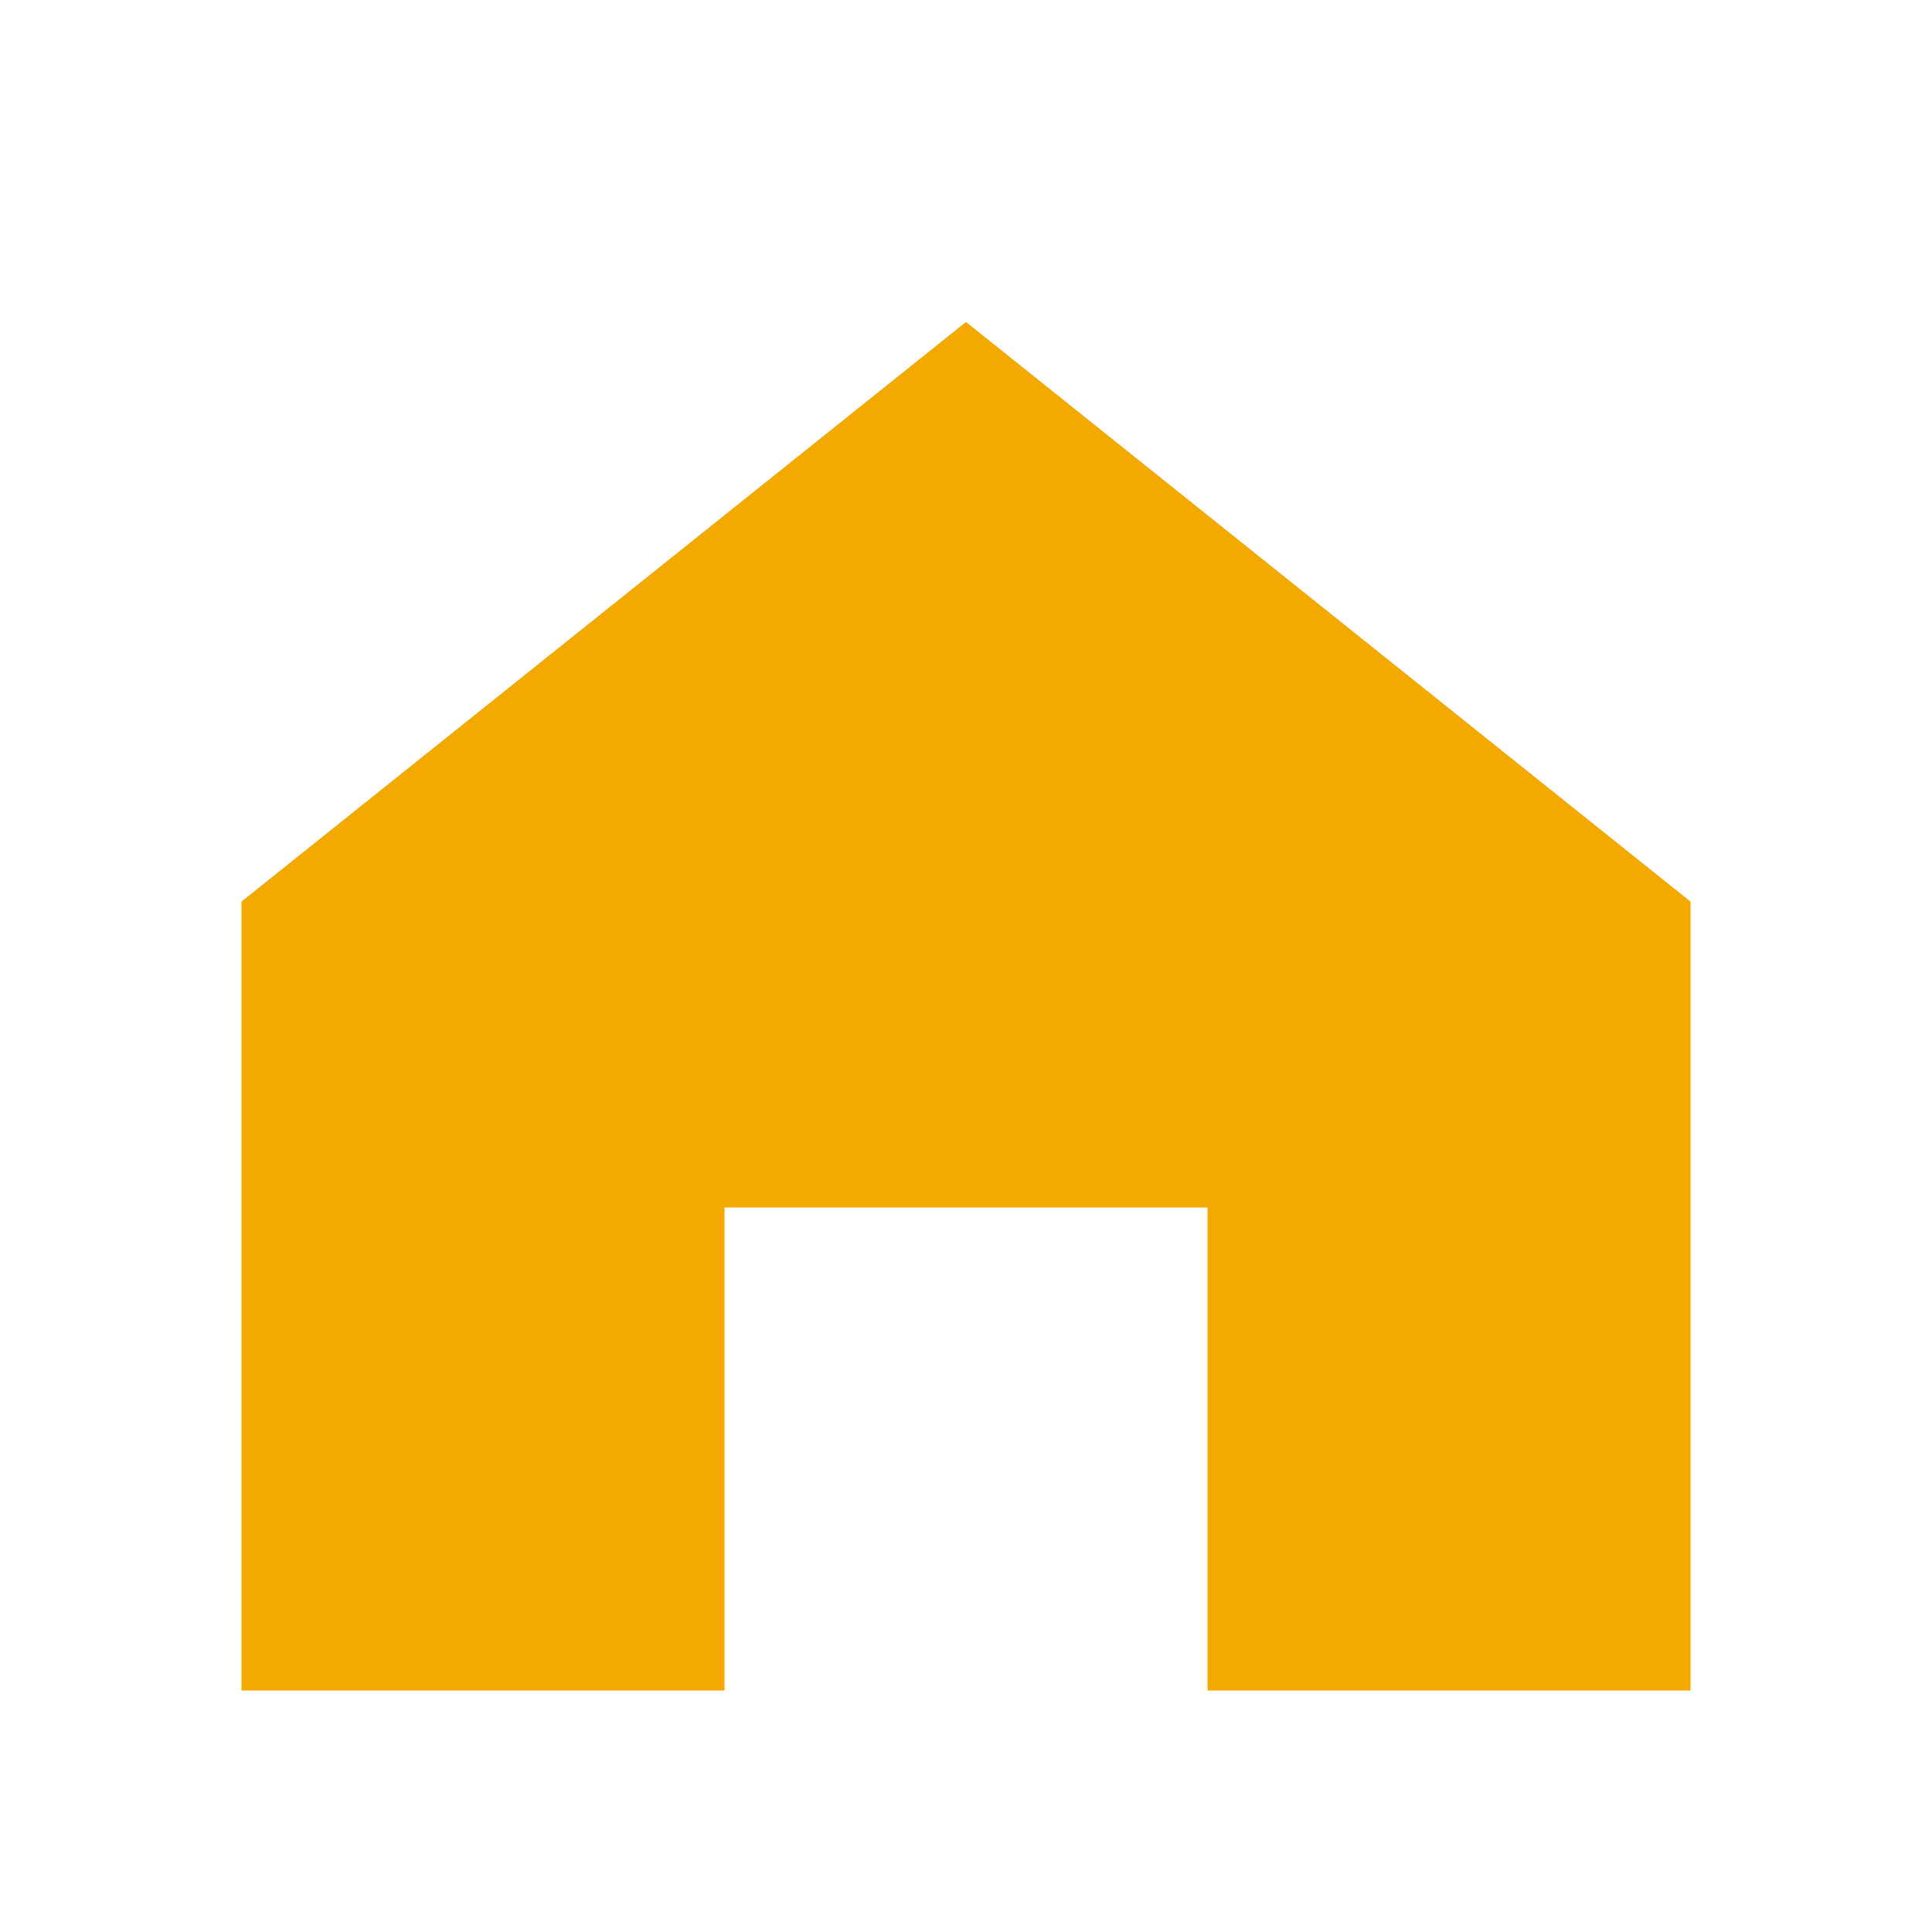
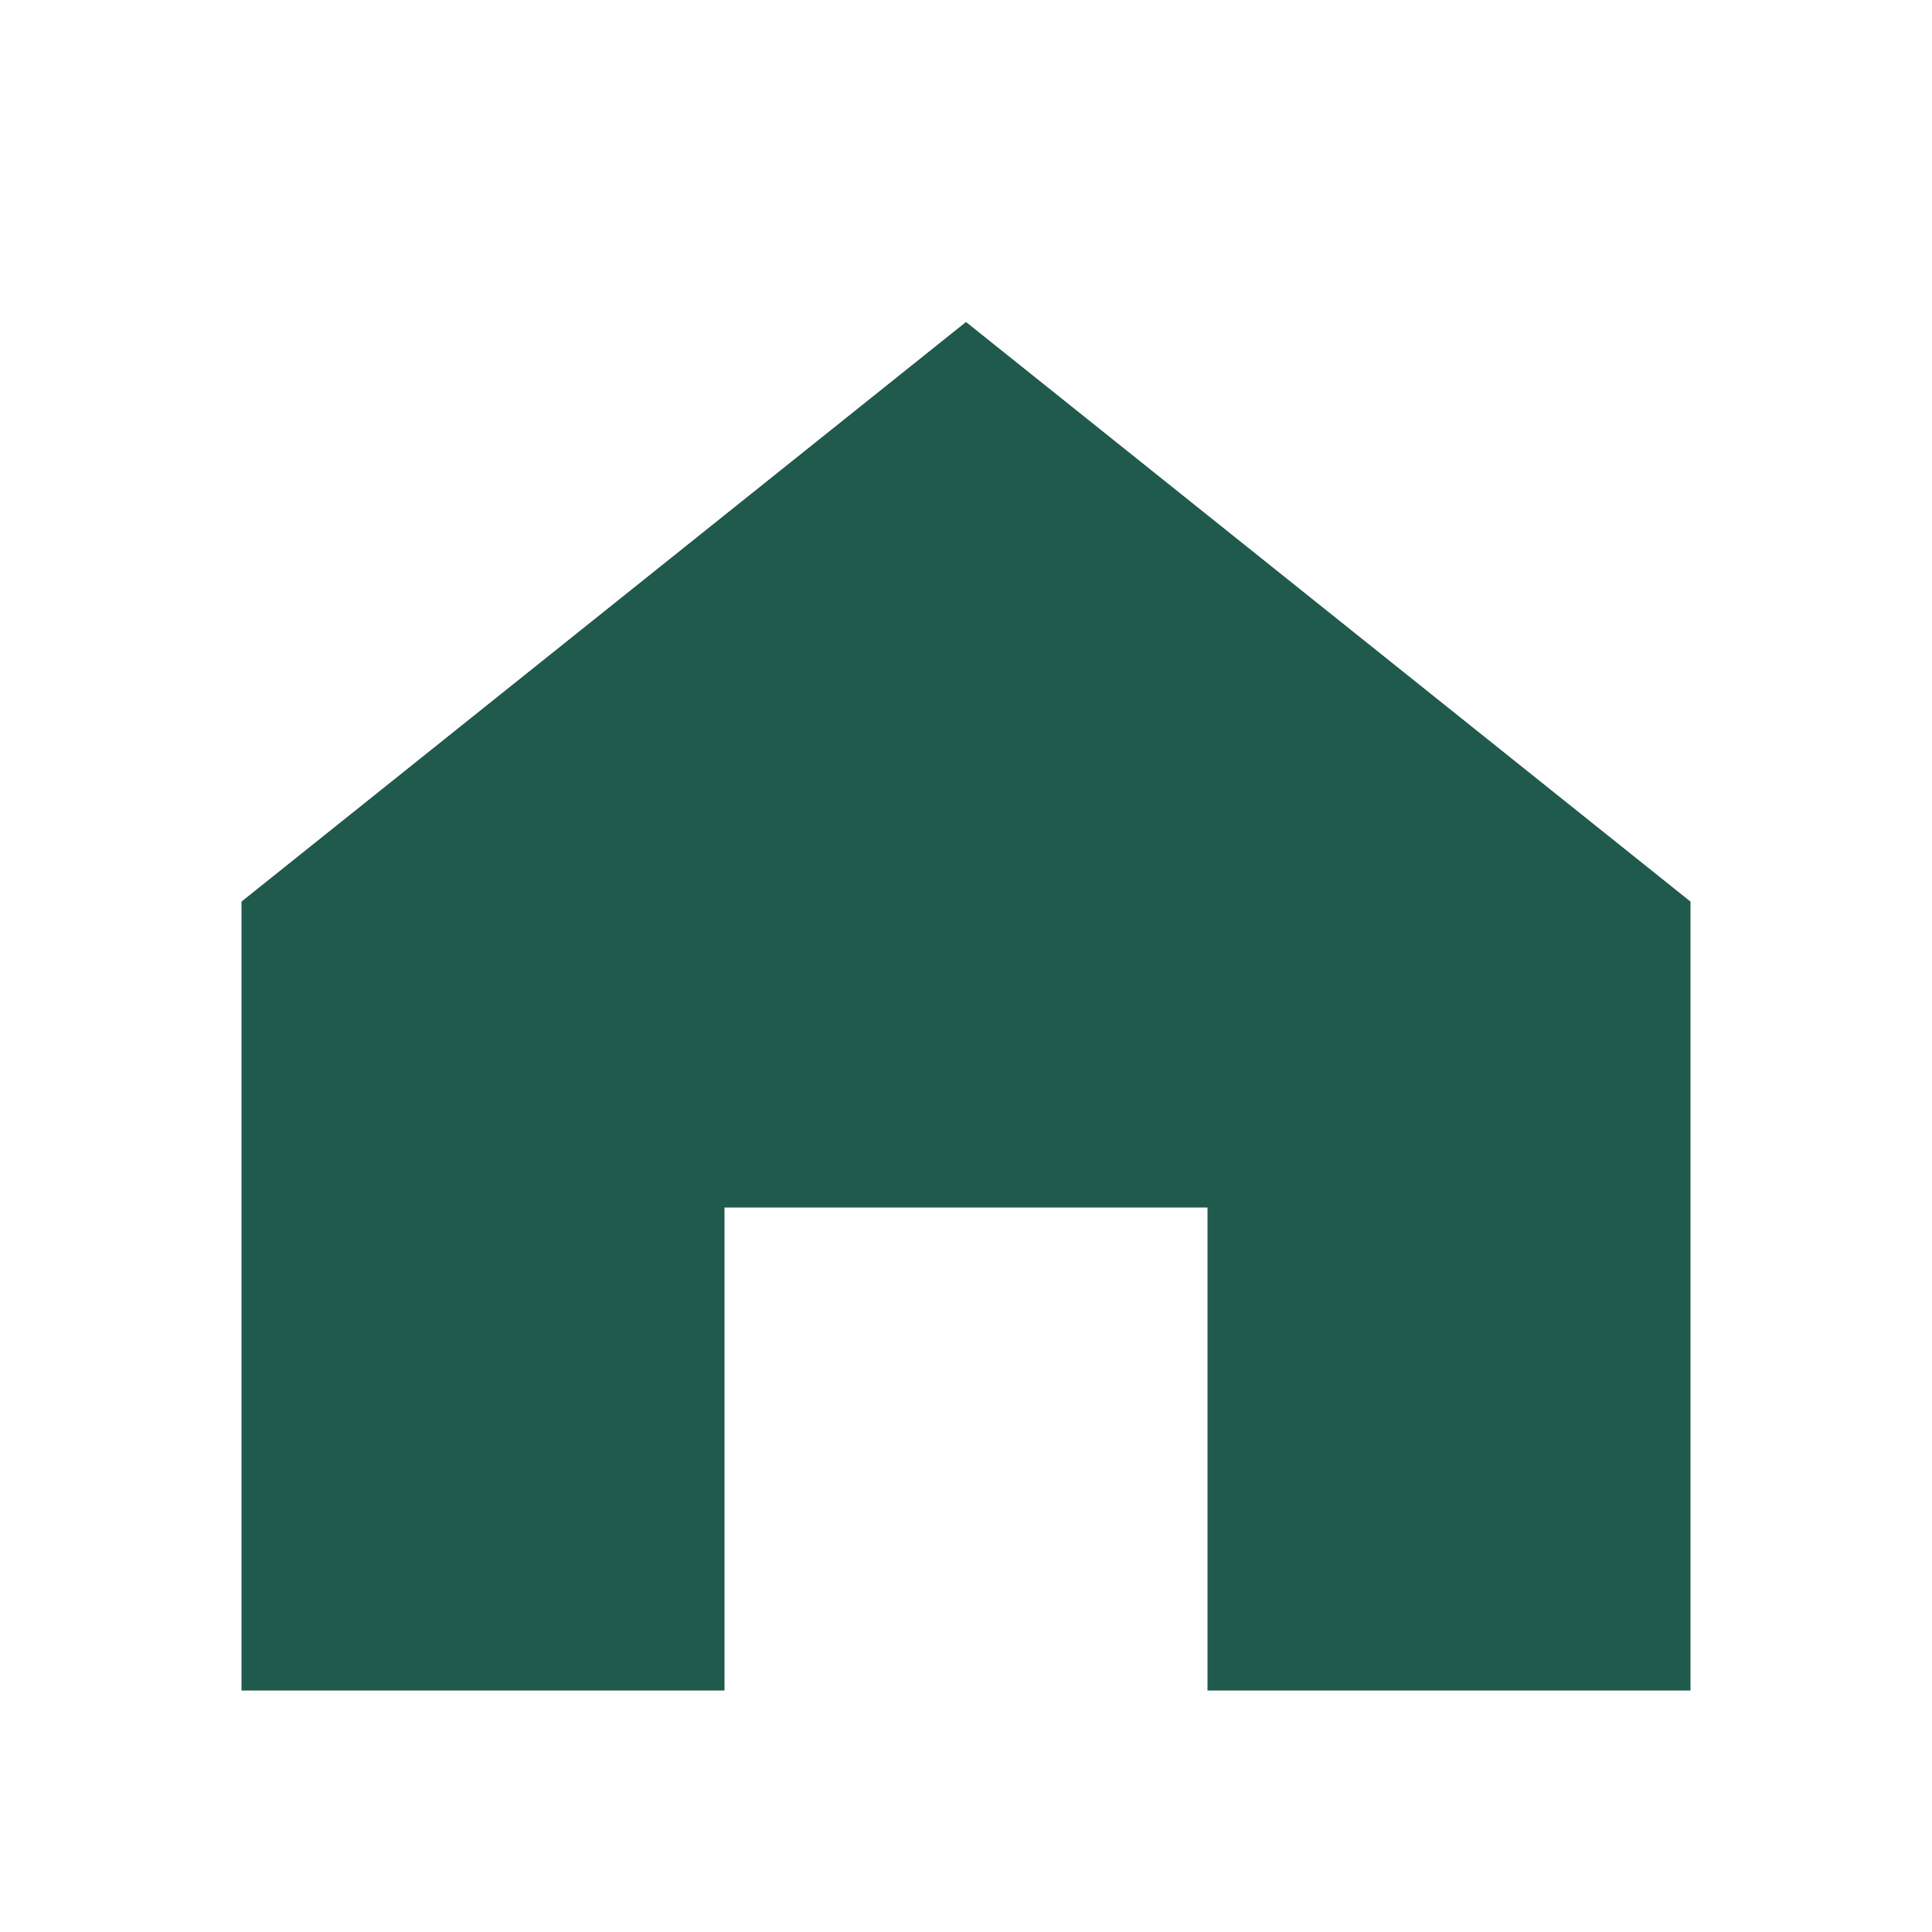
<svg xmlns="http://www.w3.org/2000/svg" viewBox="0 0 24 24">
-   <path fill="#F3A900" d="M3 11.2 12 4l9 7.2V21h-6v-6H9v6H3v-9.8z" />
+   <path fill="#1F5A4C" d="M3 11.2 12 4l9 7.2V21h-6v-6H9v6H3v-9.8z" />
</svg>
